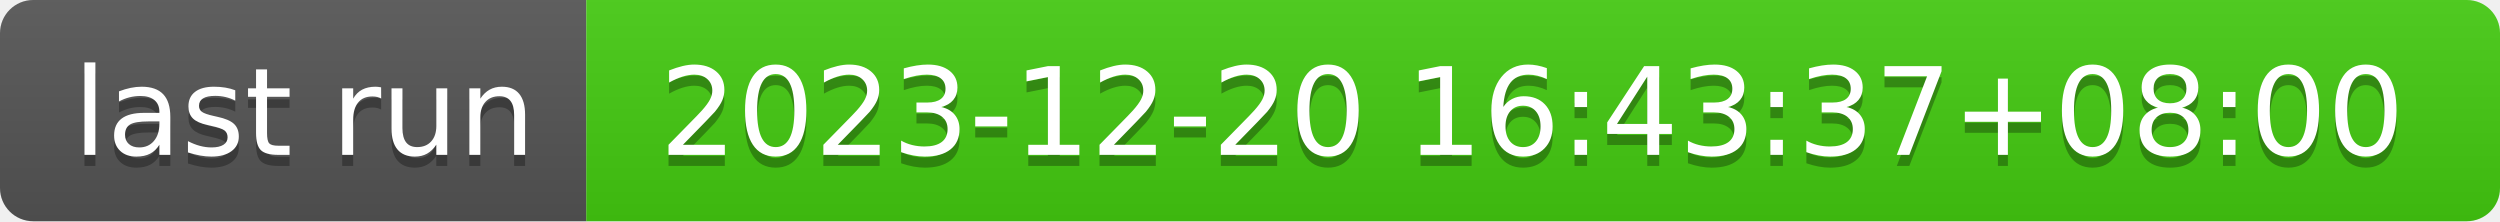
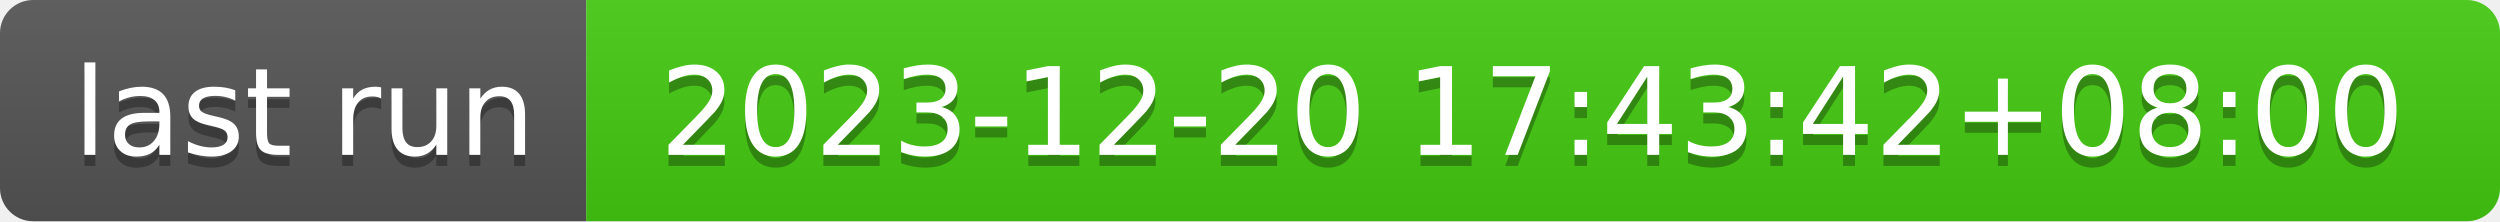
- <svg xmlns="http://www.w3.org/2000/svg" width="226" height="20" role="img" aria-label="last run: 2023-12-20 16:43:37+08:00">
+ <svg xmlns="http://www.w3.org/2000/svg" width="226" height="20" role="img" aria-label="last run: 2023-12-20 17:43:42+08:00">
  <linearGradient id="s" x2="0" y2="100%">
    <stop offset="0" stop-color="#bbb" stop-opacity=".1" />
    <stop offset="1" stop-opacity=".1" />
  </linearGradient>
  <clipPath id="r">
    <rect width="226" height="20" rx="3" fill="#fff" />
  </clipPath>
  <g clip-path="url(#r)">
    <rect width="53" height="20" fill="#555" />
    <rect x="53" width="173" height="20" fill="#4c1" />
    <rect width="226" height="20" fill="url(#s)" />
  </g>
  <g fill="#fff" text-anchor="middle" font-family="Verdana,Geneva,DejaVu Sans,sans-serif" text-rendering="geometricPrecision" font-size="110">
    <text aria-hidden="true" x="275" y="150" fill="#010101" fill-opacity=".3" transform="scale(.1)" textLength="430">last run</text>
    <text x="275" y="140" transform="scale(.1)" fill="#fff" textLength="430">last run</text>
-     <text aria-hidden="true" x="1385" y="150" fill="#010101" fill-opacity=".3" transform="scale(.1)" textLength="1630">2023-12-20 16:43:37+08:00</text>
-     <text x="1385" y="140" transform="scale(.1)" fill="#fff" textLength="1630">2023-12-20 16:43:37+08:00</text>
+     <text aria-hidden="true" x="1385" y="150" fill="#010101" fill-opacity=".3" transform="scale(.1)" textLength="1630">2023-12-20 17:43:42+08:00</text>
+     <text x="1385" y="140" transform="scale(.1)" fill="#fff" textLength="1630">2023-12-20 17:43:42+08:00</text>
  </g>
</svg>
